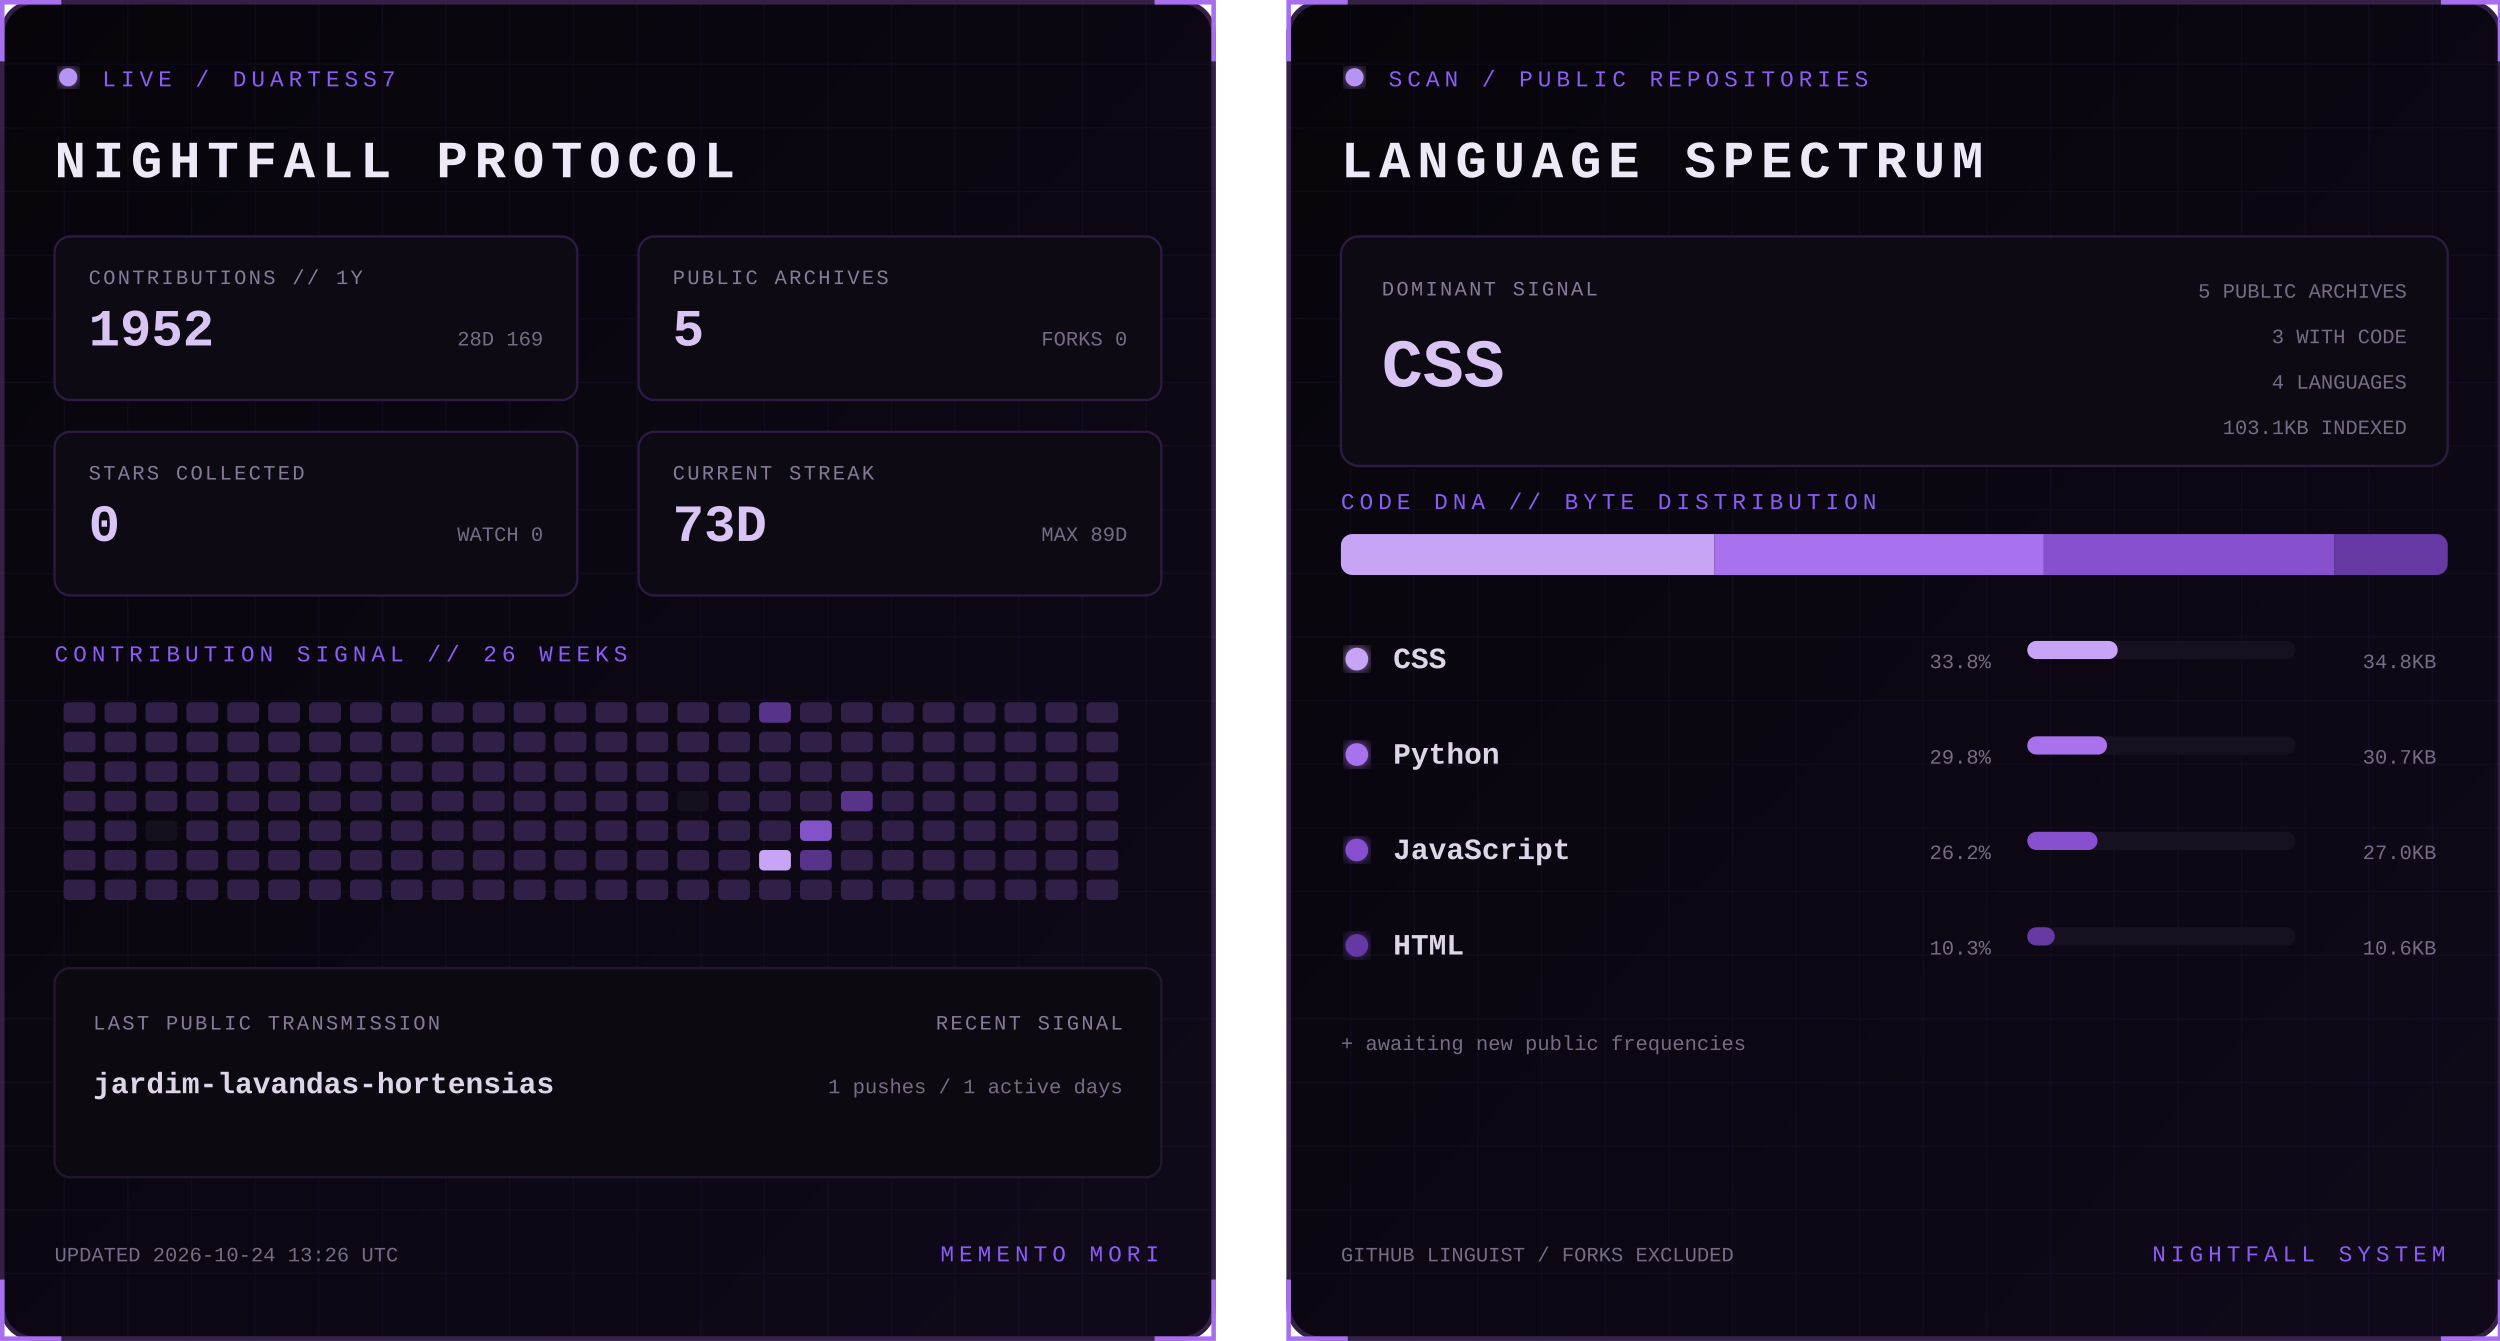
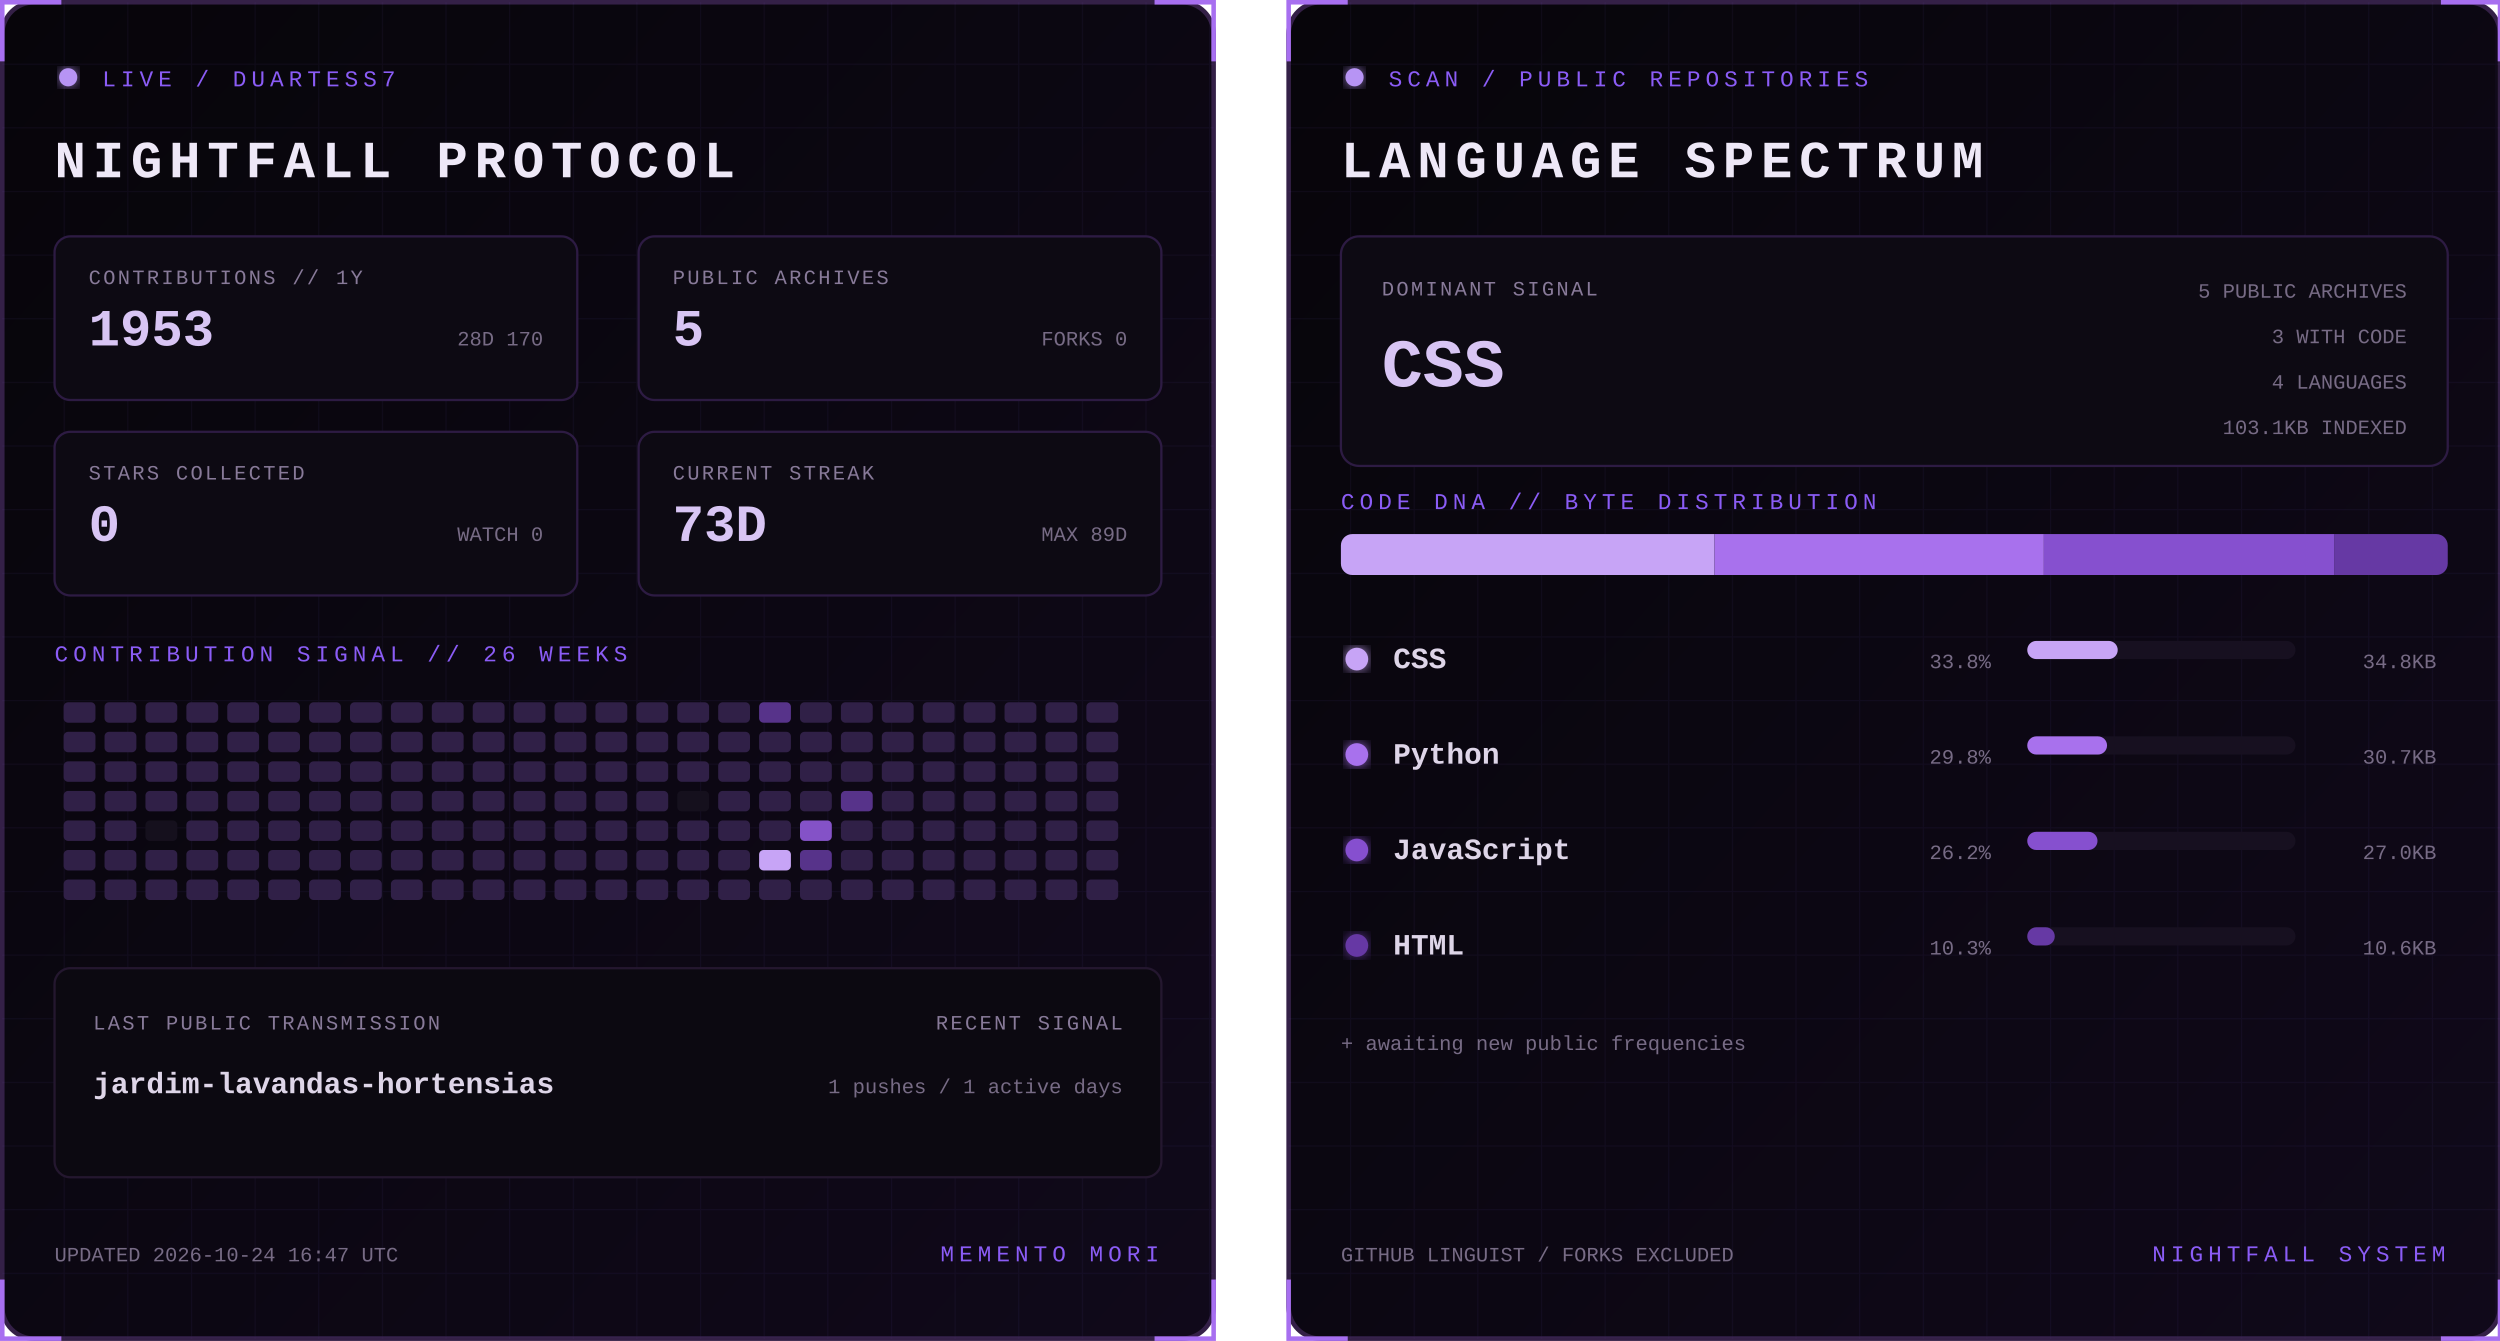
<svg xmlns="http://www.w3.org/2000/svg" width="1100" height="590" viewBox="0 0 1100 590" role="img" aria-labelledby="title desc">
  <defs>
    <linearGradient id="bg" x1="0" y1="0" x2="1" y2="1">
      <stop stop-color="#07050a" />
      <stop offset="1" stop-color="#10091a" />
    </linearGradient>
    <filter id="glow">
      <feGaussianBlur stdDeviation="3" result="b" />
      <feMerge>
        <feMergeNode in="b" />
        <feMergeNode in="SourceGraphic" />
      </feMerge>
    </filter>
    <pattern id="grid" width="28" height="28" patternUnits="userSpaceOnUse">
      <path d="M28 0H0V28" fill="none" stroke="#8b5cf6" stroke-opacity=".055" />
    </pattern>
    <clipPath id="dna">
      <rect x="24" y="235" width="487" height="18" rx="5" />
    </clipPath>
    <style>
      text { font-family: Consolas, 'Courier New', monospace; }
      .kicker { fill:#8b5cf6; font-size:10px; letter-spacing:2.2px; }
      .title { fill:#eee8f7; font-size:23px; font-weight:700; letter-spacing:3px; }
      .label { fill:#887a99; font-size:9px; letter-spacing:1px; }
      .stat { fill:#d8c5f4; font-size:23px; font-weight:700; }
      .detail,.pct { fill:#776b85; font-size:9px; }
      .lang { fill:#ded5e8; font-size:13px; font-weight:700; }
      .hero { fill:#d8c5f4; font-size:30px; font-weight:700; }
      .blink { animation:blink 1.6s step-end infinite; }
      @keyframes blink { 50% { opacity:.25 } }
    </style>
  </defs>
  <g>
    <rect x="1" y="1" width="533" height="588" rx="14" fill="url(#bg)" stroke="#342047" stroke-width="2" />
    <rect x="1" y="1" width="533" height="588" rx="14" fill="url(#grid)" />
    <path d="M27 1H1v26 M508 1h26v26 M534 563v26h-26 M27 589H1v-26" stroke="#a76ff0" stroke-width="2" fill="none" />
    <circle cx="30" cy="34" r="4" fill="#b794f4" filter="url(#glow)" class="blink" />
    <text x="45" y="38" class="kicker">LIVE / DUARTESS7</text>
    <text x="24" y="78" class="title">NIGHTFALL PROTOCOL</text>
    <g transform="translate(24 104)">
      <rect width="230" height="72" rx="7" fill="#0d0a13" stroke="#2d1b43" />
      <text x="15" y="21" class="label">CONTRIBUTIONS // 1Y</text>
-       <text x="15" y="48" class="stat">1952</text>
-       <text x="215" y="48" text-anchor="end" class="detail">28D 169</text>
+       <text x="15" y="48" class="stat">1953</text>
+       <text x="215" y="48" text-anchor="end" class="detail">28D 170</text>
    </g>
    <g transform="translate(281 104)">
      <rect width="230" height="72" rx="7" fill="#0d0a13" stroke="#2d1b43" />
      <text x="15" y="21" class="label">PUBLIC ARCHIVES</text>
      <text x="15" y="48" class="stat">5</text>
      <text x="215" y="48" text-anchor="end" class="detail">FORKS 0</text>
    </g>
    <g transform="translate(24 190)">
      <rect width="230" height="72" rx="7" fill="#0d0a13" stroke="#2d1b43" />
      <text x="15" y="21" class="label">STARS COLLECTED</text>
      <text x="15" y="48" class="stat">0</text>
      <text x="215" y="48" text-anchor="end" class="detail">WATCH 0</text>
    </g>
    <g transform="translate(281 190)">
      <rect width="230" height="72" rx="7" fill="#0d0a13" stroke="#2d1b43" />
      <text x="15" y="21" class="label">CURRENT STREAK</text>
      <text x="15" y="48" class="stat">73D</text>
      <text x="215" y="48" text-anchor="end" class="detail">MAX 89D</text>
    </g>
    <text x="24" y="291" class="kicker">CONTRIBUTION SIGNAL // 26 WEEKS</text>
    <g>
      <rect x="28" y="309" width="14" height="9" rx="2" fill="#302047" />
      <rect x="28" y="322" width="14" height="9" rx="2" fill="#302047" />
      <rect x="28" y="335" width="14" height="9" rx="2" fill="#302047" />
      <rect x="28" y="348" width="14" height="9" rx="2" fill="#302047" />
      <rect x="28" y="361" width="14" height="9" rx="2" fill="#302047" />
      <rect x="28" y="374" width="14" height="9" rx="2" fill="#302047" />
      <rect x="28" y="387" width="14" height="9" rx="2" fill="#302047" />
      <rect x="46" y="309" width="14" height="9" rx="2" fill="#302047" />
      <rect x="46" y="322" width="14" height="9" rx="2" fill="#302047" />
      <rect x="46" y="335" width="14" height="9" rx="2" fill="#302047" />
      <rect x="46" y="348" width="14" height="9" rx="2" fill="#302047" />
      <rect x="46" y="361" width="14" height="9" rx="2" fill="#302047" />
      <rect x="46" y="374" width="14" height="9" rx="2" fill="#302047" />
      <rect x="46" y="387" width="14" height="9" rx="2" fill="#302047" />
      <rect x="64" y="309" width="14" height="9" rx="2" fill="#302047" />
      <rect x="64" y="322" width="14" height="9" rx="2" fill="#302047" />
      <rect x="64" y="335" width="14" height="9" rx="2" fill="#302047" />
      <rect x="64" y="348" width="14" height="9" rx="2" fill="#302047" />
      <rect x="64" y="361" width="14" height="9" rx="2" fill="#15101d" />
      <rect x="64" y="374" width="14" height="9" rx="2" fill="#302047" />
      <rect x="64" y="387" width="14" height="9" rx="2" fill="#302047" />
      <rect x="82" y="309" width="14" height="9" rx="2" fill="#302047" />
      <rect x="82" y="322" width="14" height="9" rx="2" fill="#302047" />
      <rect x="82" y="335" width="14" height="9" rx="2" fill="#302047" />
      <rect x="82" y="348" width="14" height="9" rx="2" fill="#302047" />
      <rect x="82" y="361" width="14" height="9" rx="2" fill="#302047" />
      <rect x="82" y="374" width="14" height="9" rx="2" fill="#302047" />
      <rect x="82" y="387" width="14" height="9" rx="2" fill="#302047" />
      <rect x="100" y="309" width="14" height="9" rx="2" fill="#302047" />
      <rect x="100" y="322" width="14" height="9" rx="2" fill="#302047" />
      <rect x="100" y="335" width="14" height="9" rx="2" fill="#302047" />
      <rect x="100" y="348" width="14" height="9" rx="2" fill="#302047" />
      <rect x="100" y="361" width="14" height="9" rx="2" fill="#302047" />
      <rect x="100" y="374" width="14" height="9" rx="2" fill="#302047" />
      <rect x="100" y="387" width="14" height="9" rx="2" fill="#302047" />
      <rect x="118" y="309" width="14" height="9" rx="2" fill="#302047" />
      <rect x="118" y="322" width="14" height="9" rx="2" fill="#302047" />
      <rect x="118" y="335" width="14" height="9" rx="2" fill="#302047" />
      <rect x="118" y="348" width="14" height="9" rx="2" fill="#302047" />
      <rect x="118" y="361" width="14" height="9" rx="2" fill="#302047" />
      <rect x="118" y="374" width="14" height="9" rx="2" fill="#302047" />
      <rect x="118" y="387" width="14" height="9" rx="2" fill="#302047" />
      <rect x="136" y="309" width="14" height="9" rx="2" fill="#302047" />
      <rect x="136" y="322" width="14" height="9" rx="2" fill="#302047" />
      <rect x="136" y="335" width="14" height="9" rx="2" fill="#302047" />
      <rect x="136" y="348" width="14" height="9" rx="2" fill="#302047" />
      <rect x="136" y="361" width="14" height="9" rx="2" fill="#302047" />
      <rect x="136" y="374" width="14" height="9" rx="2" fill="#302047" />
      <rect x="136" y="387" width="14" height="9" rx="2" fill="#302047" />
      <rect x="154" y="309" width="14" height="9" rx="2" fill="#302047" />
      <rect x="154" y="322" width="14" height="9" rx="2" fill="#302047" />
      <rect x="154" y="335" width="14" height="9" rx="2" fill="#302047" />
      <rect x="154" y="348" width="14" height="9" rx="2" fill="#302047" />
      <rect x="154" y="361" width="14" height="9" rx="2" fill="#302047" />
      <rect x="154" y="374" width="14" height="9" rx="2" fill="#302047" />
      <rect x="154" y="387" width="14" height="9" rx="2" fill="#302047" />
      <rect x="172" y="309" width="14" height="9" rx="2" fill="#302047" />
      <rect x="172" y="322" width="14" height="9" rx="2" fill="#302047" />
      <rect x="172" y="335" width="14" height="9" rx="2" fill="#302047" />
      <rect x="172" y="348" width="14" height="9" rx="2" fill="#302047" />
      <rect x="172" y="361" width="14" height="9" rx="2" fill="#302047" />
      <rect x="172" y="374" width="14" height="9" rx="2" fill="#302047" />
      <rect x="172" y="387" width="14" height="9" rx="2" fill="#302047" />
      <rect x="190" y="309" width="14" height="9" rx="2" fill="#302047" />
      <rect x="190" y="322" width="14" height="9" rx="2" fill="#302047" />
      <rect x="190" y="335" width="14" height="9" rx="2" fill="#302047" />
      <rect x="190" y="348" width="14" height="9" rx="2" fill="#302047" />
      <rect x="190" y="361" width="14" height="9" rx="2" fill="#302047" />
      <rect x="190" y="374" width="14" height="9" rx="2" fill="#302047" />
      <rect x="190" y="387" width="14" height="9" rx="2" fill="#302047" />
      <rect x="208" y="309" width="14" height="9" rx="2" fill="#302047" />
      <rect x="208" y="322" width="14" height="9" rx="2" fill="#302047" />
      <rect x="208" y="335" width="14" height="9" rx="2" fill="#302047" />
      <rect x="208" y="348" width="14" height="9" rx="2" fill="#302047" />
      <rect x="208" y="361" width="14" height="9" rx="2" fill="#302047" />
      <rect x="208" y="374" width="14" height="9" rx="2" fill="#302047" />
      <rect x="208" y="387" width="14" height="9" rx="2" fill="#302047" />
      <rect x="226" y="309" width="14" height="9" rx="2" fill="#302047" />
      <rect x="226" y="322" width="14" height="9" rx="2" fill="#302047" />
      <rect x="226" y="335" width="14" height="9" rx="2" fill="#302047" />
      <rect x="226" y="348" width="14" height="9" rx="2" fill="#302047" />
      <rect x="226" y="361" width="14" height="9" rx="2" fill="#302047" />
      <rect x="226" y="374" width="14" height="9" rx="2" fill="#302047" />
      <rect x="226" y="387" width="14" height="9" rx="2" fill="#302047" />
      <rect x="244" y="309" width="14" height="9" rx="2" fill="#302047" />
      <rect x="244" y="322" width="14" height="9" rx="2" fill="#302047" />
      <rect x="244" y="335" width="14" height="9" rx="2" fill="#302047" />
      <rect x="244" y="348" width="14" height="9" rx="2" fill="#302047" />
      <rect x="244" y="361" width="14" height="9" rx="2" fill="#302047" />
      <rect x="244" y="374" width="14" height="9" rx="2" fill="#302047" />
      <rect x="244" y="387" width="14" height="9" rx="2" fill="#302047" />
      <rect x="262" y="309" width="14" height="9" rx="2" fill="#302047" />
      <rect x="262" y="322" width="14" height="9" rx="2" fill="#302047" />
      <rect x="262" y="335" width="14" height="9" rx="2" fill="#302047" />
      <rect x="262" y="348" width="14" height="9" rx="2" fill="#302047" />
      <rect x="262" y="361" width="14" height="9" rx="2" fill="#302047" />
      <rect x="262" y="374" width="14" height="9" rx="2" fill="#302047" />
      <rect x="262" y="387" width="14" height="9" rx="2" fill="#302047" />
      <rect x="280" y="309" width="14" height="9" rx="2" fill="#302047" />
      <rect x="280" y="322" width="14" height="9" rx="2" fill="#302047" />
      <rect x="280" y="335" width="14" height="9" rx="2" fill="#302047" />
      <rect x="280" y="348" width="14" height="9" rx="2" fill="#302047" />
      <rect x="280" y="361" width="14" height="9" rx="2" fill="#302047" />
      <rect x="280" y="374" width="14" height="9" rx="2" fill="#302047" />
      <rect x="280" y="387" width="14" height="9" rx="2" fill="#302047" />
      <rect x="298" y="309" width="14" height="9" rx="2" fill="#302047" />
      <rect x="298" y="322" width="14" height="9" rx="2" fill="#302047" />
      <rect x="298" y="335" width="14" height="9" rx="2" fill="#302047" />
      <rect x="298" y="348" width="14" height="9" rx="2" fill="#15101d" />
      <rect x="298" y="361" width="14" height="9" rx="2" fill="#302047" />
      <rect x="298" y="374" width="14" height="9" rx="2" fill="#302047" />
      <rect x="298" y="387" width="14" height="9" rx="2" fill="#302047" />
      <rect x="316" y="309" width="14" height="9" rx="2" fill="#302047" />
      <rect x="316" y="322" width="14" height="9" rx="2" fill="#302047" />
      <rect x="316" y="335" width="14" height="9" rx="2" fill="#302047" />
      <rect x="316" y="348" width="14" height="9" rx="2" fill="#302047" />
      <rect x="316" y="361" width="14" height="9" rx="2" fill="#302047" />
      <rect x="316" y="374" width="14" height="9" rx="2" fill="#302047" />
      <rect x="316" y="387" width="14" height="9" rx="2" fill="#302047" />
      <rect x="334" y="309" width="14" height="9" rx="2" fill="#57338a" />
      <rect x="334" y="322" width="14" height="9" rx="2" fill="#302047" />
      <rect x="334" y="335" width="14" height="9" rx="2" fill="#302047" />
      <rect x="334" y="348" width="14" height="9" rx="2" fill="#302047" />
      <rect x="334" y="361" width="14" height="9" rx="2" fill="#302047" />
      <rect x="334" y="374" width="14" height="9" rx="2" fill="#c7a4f6" />
      <rect x="334" y="387" width="14" height="9" rx="2" fill="#302047" />
      <rect x="352" y="309" width="14" height="9" rx="2" fill="#302047" />
      <rect x="352" y="322" width="14" height="9" rx="2" fill="#302047" />
      <rect x="352" y="335" width="14" height="9" rx="2" fill="#302047" />
      <rect x="352" y="348" width="14" height="9" rx="2" fill="#302047" />
      <rect x="352" y="361" width="14" height="9" rx="2" fill="#8452c7" />
      <rect x="352" y="374" width="14" height="9" rx="2" fill="#57338a" />
      <rect x="352" y="387" width="14" height="9" rx="2" fill="#302047" />
      <rect x="370" y="309" width="14" height="9" rx="2" fill="#302047" />
      <rect x="370" y="322" width="14" height="9" rx="2" fill="#302047" />
      <rect x="370" y="335" width="14" height="9" rx="2" fill="#302047" />
      <rect x="370" y="348" width="14" height="9" rx="2" fill="#57338a" />
      <rect x="370" y="361" width="14" height="9" rx="2" fill="#302047" />
      <rect x="370" y="374" width="14" height="9" rx="2" fill="#302047" />
      <rect x="370" y="387" width="14" height="9" rx="2" fill="#302047" />
      <rect x="388" y="309" width="14" height="9" rx="2" fill="#302047" />
      <rect x="388" y="322" width="14" height="9" rx="2" fill="#302047" />
      <rect x="388" y="335" width="14" height="9" rx="2" fill="#302047" />
      <rect x="388" y="348" width="14" height="9" rx="2" fill="#302047" />
      <rect x="388" y="361" width="14" height="9" rx="2" fill="#302047" />
      <rect x="388" y="374" width="14" height="9" rx="2" fill="#302047" />
      <rect x="388" y="387" width="14" height="9" rx="2" fill="#302047" />
      <rect x="406" y="309" width="14" height="9" rx="2" fill="#302047" />
      <rect x="406" y="322" width="14" height="9" rx="2" fill="#302047" />
      <rect x="406" y="335" width="14" height="9" rx="2" fill="#302047" />
      <rect x="406" y="348" width="14" height="9" rx="2" fill="#302047" />
      <rect x="406" y="361" width="14" height="9" rx="2" fill="#302047" />
      <rect x="406" y="374" width="14" height="9" rx="2" fill="#302047" />
      <rect x="406" y="387" width="14" height="9" rx="2" fill="#302047" />
      <rect x="424" y="309" width="14" height="9" rx="2" fill="#302047" />
      <rect x="424" y="322" width="14" height="9" rx="2" fill="#302047" />
      <rect x="424" y="335" width="14" height="9" rx="2" fill="#302047" />
      <rect x="424" y="348" width="14" height="9" rx="2" fill="#302047" />
      <rect x="424" y="361" width="14" height="9" rx="2" fill="#302047" />
      <rect x="424" y="374" width="14" height="9" rx="2" fill="#302047" />
      <rect x="424" y="387" width="14" height="9" rx="2" fill="#302047" />
      <rect x="442" y="309" width="14" height="9" rx="2" fill="#302047" />
      <rect x="442" y="322" width="14" height="9" rx="2" fill="#302047" />
      <rect x="442" y="335" width="14" height="9" rx="2" fill="#302047" />
      <rect x="442" y="348" width="14" height="9" rx="2" fill="#302047" />
      <rect x="442" y="361" width="14" height="9" rx="2" fill="#302047" />
      <rect x="442" y="374" width="14" height="9" rx="2" fill="#302047" />
      <rect x="442" y="387" width="14" height="9" rx="2" fill="#302047" />
      <rect x="460" y="309" width="14" height="9" rx="2" fill="#302047" />
      <rect x="460" y="322" width="14" height="9" rx="2" fill="#302047" />
      <rect x="460" y="335" width="14" height="9" rx="2" fill="#302047" />
      <rect x="460" y="348" width="14" height="9" rx="2" fill="#302047" />
      <rect x="460" y="361" width="14" height="9" rx="2" fill="#302047" />
      <rect x="460" y="374" width="14" height="9" rx="2" fill="#302047" />
      <rect x="460" y="387" width="14" height="9" rx="2" fill="#302047" />
      <rect x="478" y="309" width="14" height="9" rx="2" fill="#302047" />
      <rect x="478" y="322" width="14" height="9" rx="2" fill="#302047" />
      <rect x="478" y="335" width="14" height="9" rx="2" fill="#302047" />
      <rect x="478" y="348" width="14" height="9" rx="2" fill="#302047" />
      <rect x="478" y="361" width="14" height="9" rx="2" fill="#302047" />
      <rect x="478" y="374" width="14" height="9" rx="2" fill="#302047" />
      <rect x="478" y="387" width="14" height="9" rx="2" fill="#302047" />
    </g>
    <rect x="24" y="426" width="487" height="92" rx="7" fill="#0c0911" stroke="#24172f" />
    <text x="41" y="453" class="label">LAST PUBLIC TRANSMISSION</text>
    <text x="41" y="481" class="lang">jardim-lavandas-hortensias</text>
    <text x="494" y="453" text-anchor="end" class="label">RECENT SIGNAL</text>
    <text x="494" y="481" text-anchor="end" class="detail">1 pushes / 1 active days</text>
-     <text x="24" y="555" class="detail">UPDATED 2026-10-24 13:26 UTC</text>
+     <text x="24" y="555" class="detail">UPDATED 2026-10-24 16:47 UTC</text>
    <text x="510" y="555" text-anchor="end" class="kicker">MEMENTO MORI</text>
  </g>
  <g transform="translate(566)">
    <rect x="1" y="1" width="533" height="588" rx="14" fill="url(#bg)" stroke="#342047" stroke-width="2" />
    <rect x="1" y="1" width="533" height="588" rx="14" fill="url(#grid)" />
    <path d="M27 1H1v26 M508 1h26v26 M534 563v26h-26 M27 589H1v-26" stroke="#a76ff0" stroke-width="2" fill="none" />
    <circle cx="30" cy="34" r="4" fill="#b794f4" filter="url(#glow)" class="blink" />
    <text x="45" y="38" class="kicker">SCAN / PUBLIC REPOSITORIES</text>
    <text x="24" y="78" class="title">LANGUAGE SPECTRUM</text>
    <rect x="24" y="104" width="487" height="101" rx="8" fill="#0d0a13" stroke="#2d1b43" />
    <text x="42" y="130" class="label">DOMINANT SIGNAL</text>
    <text x="42" y="170" class="hero">CSS</text>
    <text x="493" y="131" text-anchor="end" class="detail">5 PUBLIC ARCHIVES</text>
    <text x="493" y="151" text-anchor="end" class="detail">3 WITH CODE</text>
    <text x="493" y="171" text-anchor="end" class="detail">4 LANGUAGES</text>
    <text x="493" y="191" text-anchor="end" class="detail">103.1KB INDEXED</text>
    <text x="24" y="224" class="kicker">CODE DNA // BYTE DISTRIBUTION</text>
    <rect x="24" y="235" width="487" height="18" rx="5" fill="#171020" />
    <g clip-path="url(#dna)">
      <rect x="24.0" y="235" width="164.4" height="18" fill="#c7a4f6" />
      <rect x="188.4" y="235" width="144.9" height="18" fill="#a871ed" />
      <rect x="333.3" y="235" width="127.7" height="18" fill="#8650cf" />
      <rect x="461.0" y="235" width="50.0" height="18" fill="#6639a4" />
    </g>
    <circle cx="31" cy="290" r="5" fill="#c7a4f6" filter="url(#glow)" />
    <text x="47" y="294" class="lang">CSS</text>
    <text x="310" y="294" text-anchor="end" class="pct">33.8%</text>
    <rect x="326" y="282" width="118" height="8" rx="4" fill="#171020" />
    <rect x="326" y="282" width="39.8" height="8" rx="4" fill="#c7a4f6" />
    <text x="506" y="294" text-anchor="end" class="detail">34.8KB</text>
    <circle cx="31" cy="332" r="5" fill="#a871ed" filter="url(#glow)" />
    <text x="47" y="336" class="lang">Python</text>
    <text x="310" y="336" text-anchor="end" class="pct">29.8%</text>
    <rect x="326" y="324" width="118" height="8" rx="4" fill="#171020" />
    <rect x="326" y="324" width="35.1" height="8" rx="4" fill="#a871ed" />
    <text x="506" y="336" text-anchor="end" class="detail">30.7KB</text>
    <circle cx="31" cy="374" r="5" fill="#8650cf" filter="url(#glow)" />
    <text x="47" y="378" class="lang">JavaScript</text>
    <text x="310" y="378" text-anchor="end" class="pct">26.2%</text>
    <rect x="326" y="366" width="118" height="8" rx="4" fill="#171020" />
    <rect x="326" y="366" width="30.9" height="8" rx="4" fill="#8650cf" />
    <text x="506" y="378" text-anchor="end" class="detail">27.0KB</text>
    <circle cx="31" cy="416" r="5" fill="#6639a4" filter="url(#glow)" />
    <text x="47" y="420" class="lang">HTML</text>
    <text x="310" y="420" text-anchor="end" class="pct">10.3%</text>
    <rect x="326" y="408" width="118" height="8" rx="4" fill="#171020" />
    <rect x="326" y="408" width="12.1" height="8" rx="4" fill="#6639a4" />
    <text x="506" y="420" text-anchor="end" class="detail">10.6KB</text>
    <text x="24" y="462" class="detail">+ awaiting new public frequencies</text>
    <text x="24" y="555" class="detail">GITHUB LINGUIST / FORKS EXCLUDED</text>
    <text x="510" y="555" text-anchor="end" class="kicker">NIGHTFALL SYSTEM</text>
  </g>
</svg>
